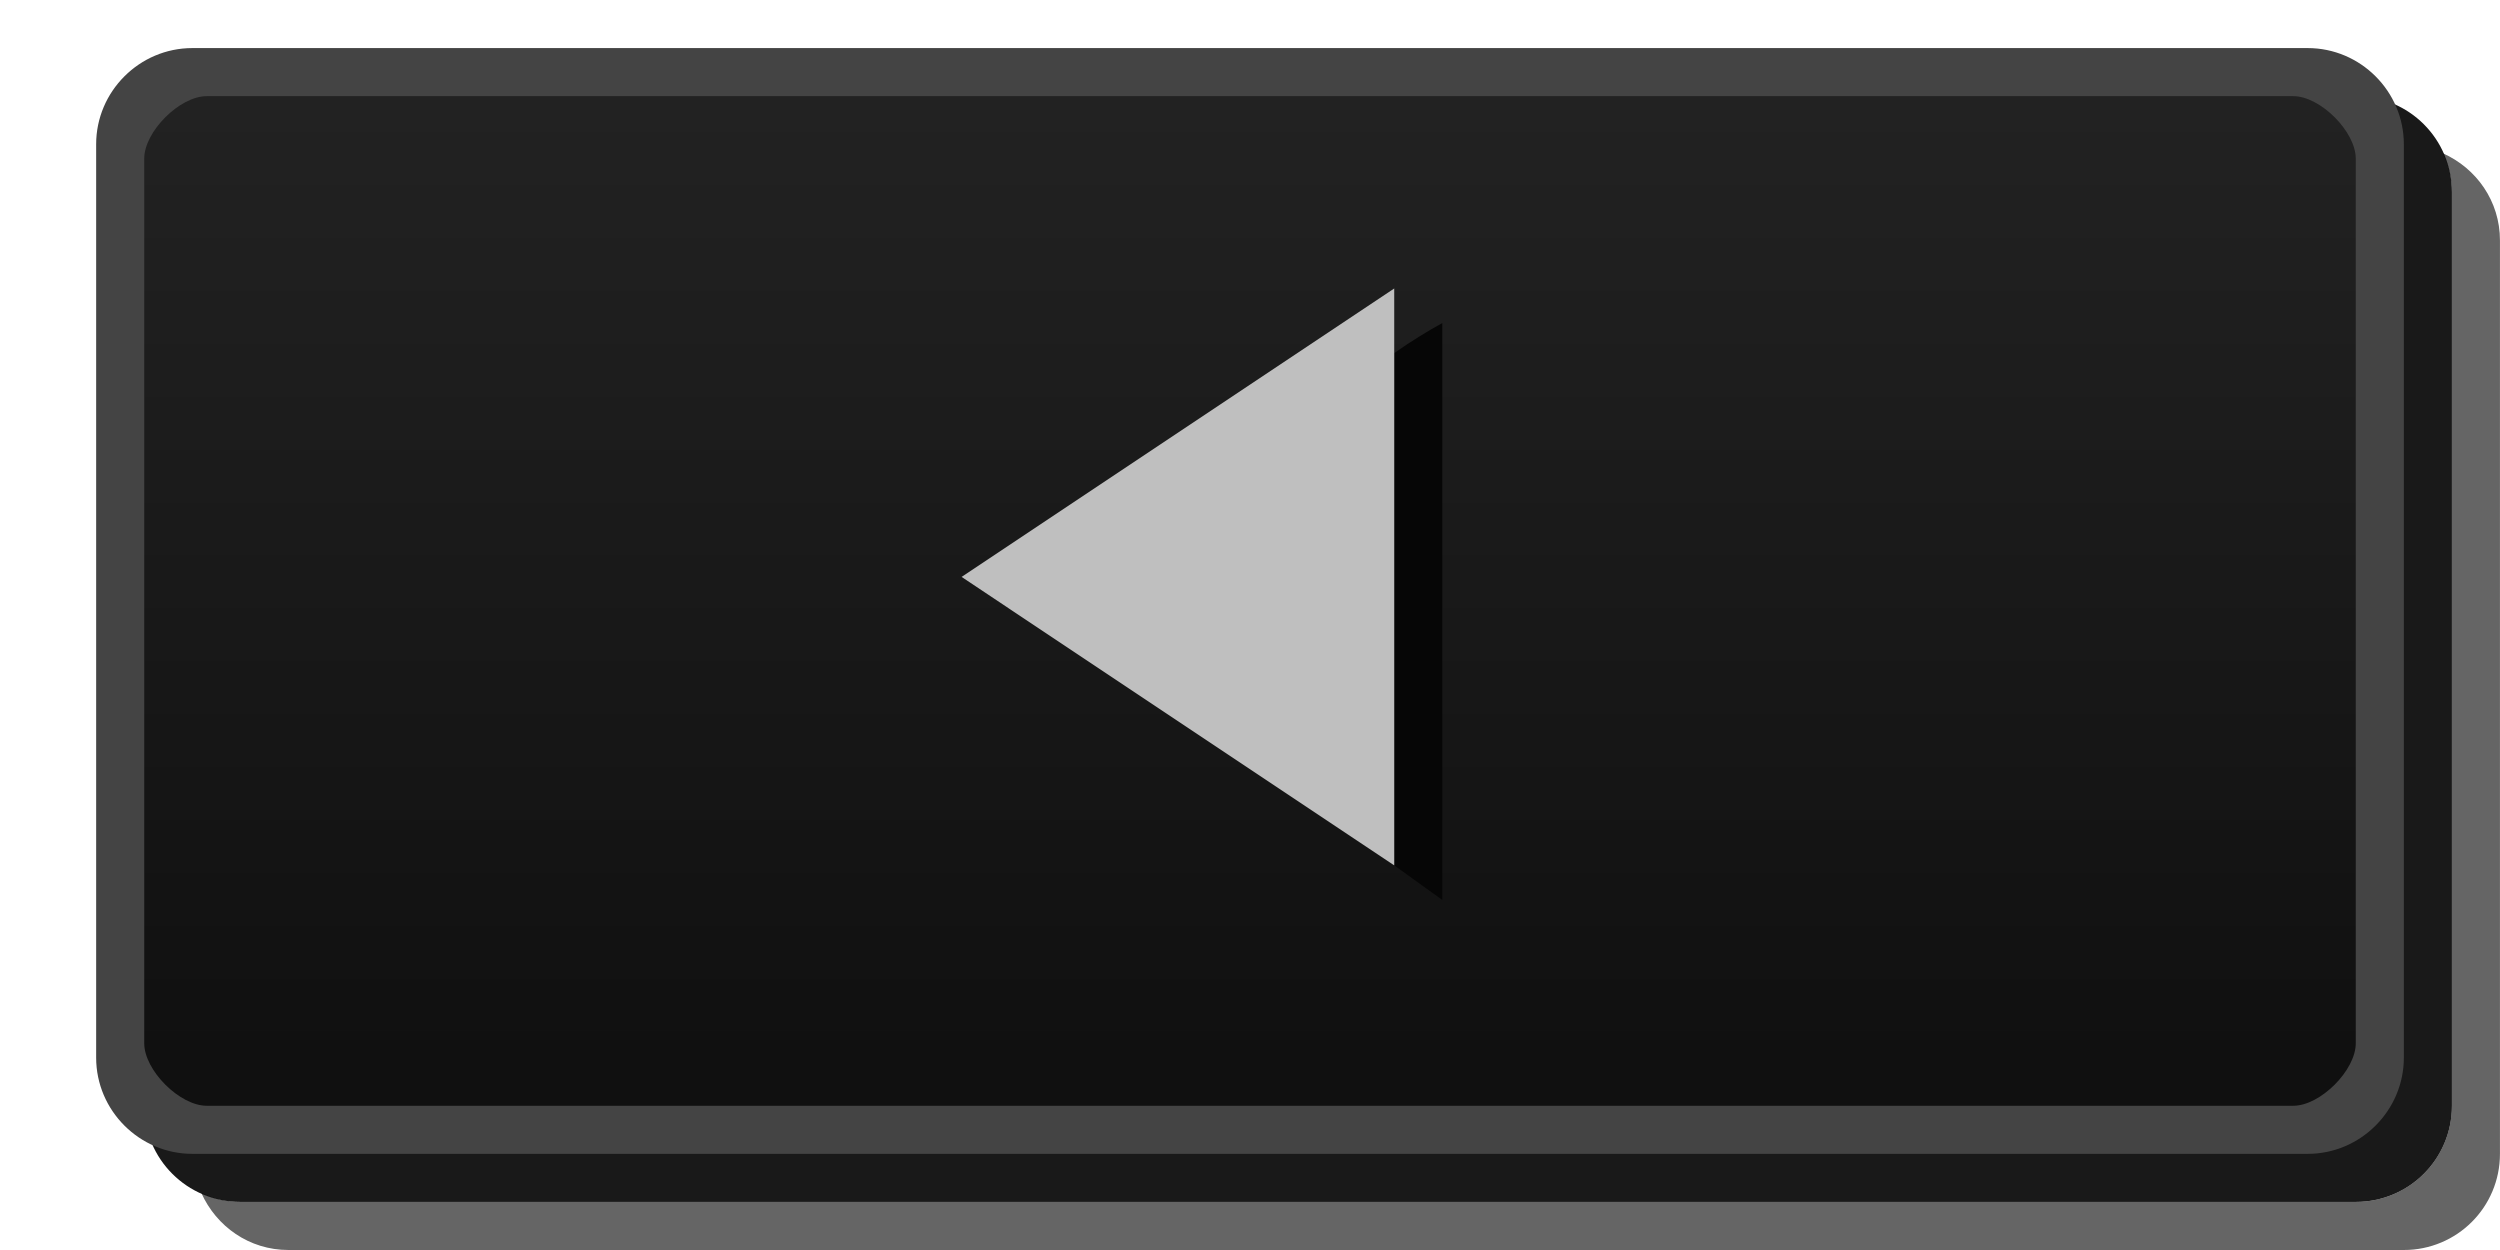
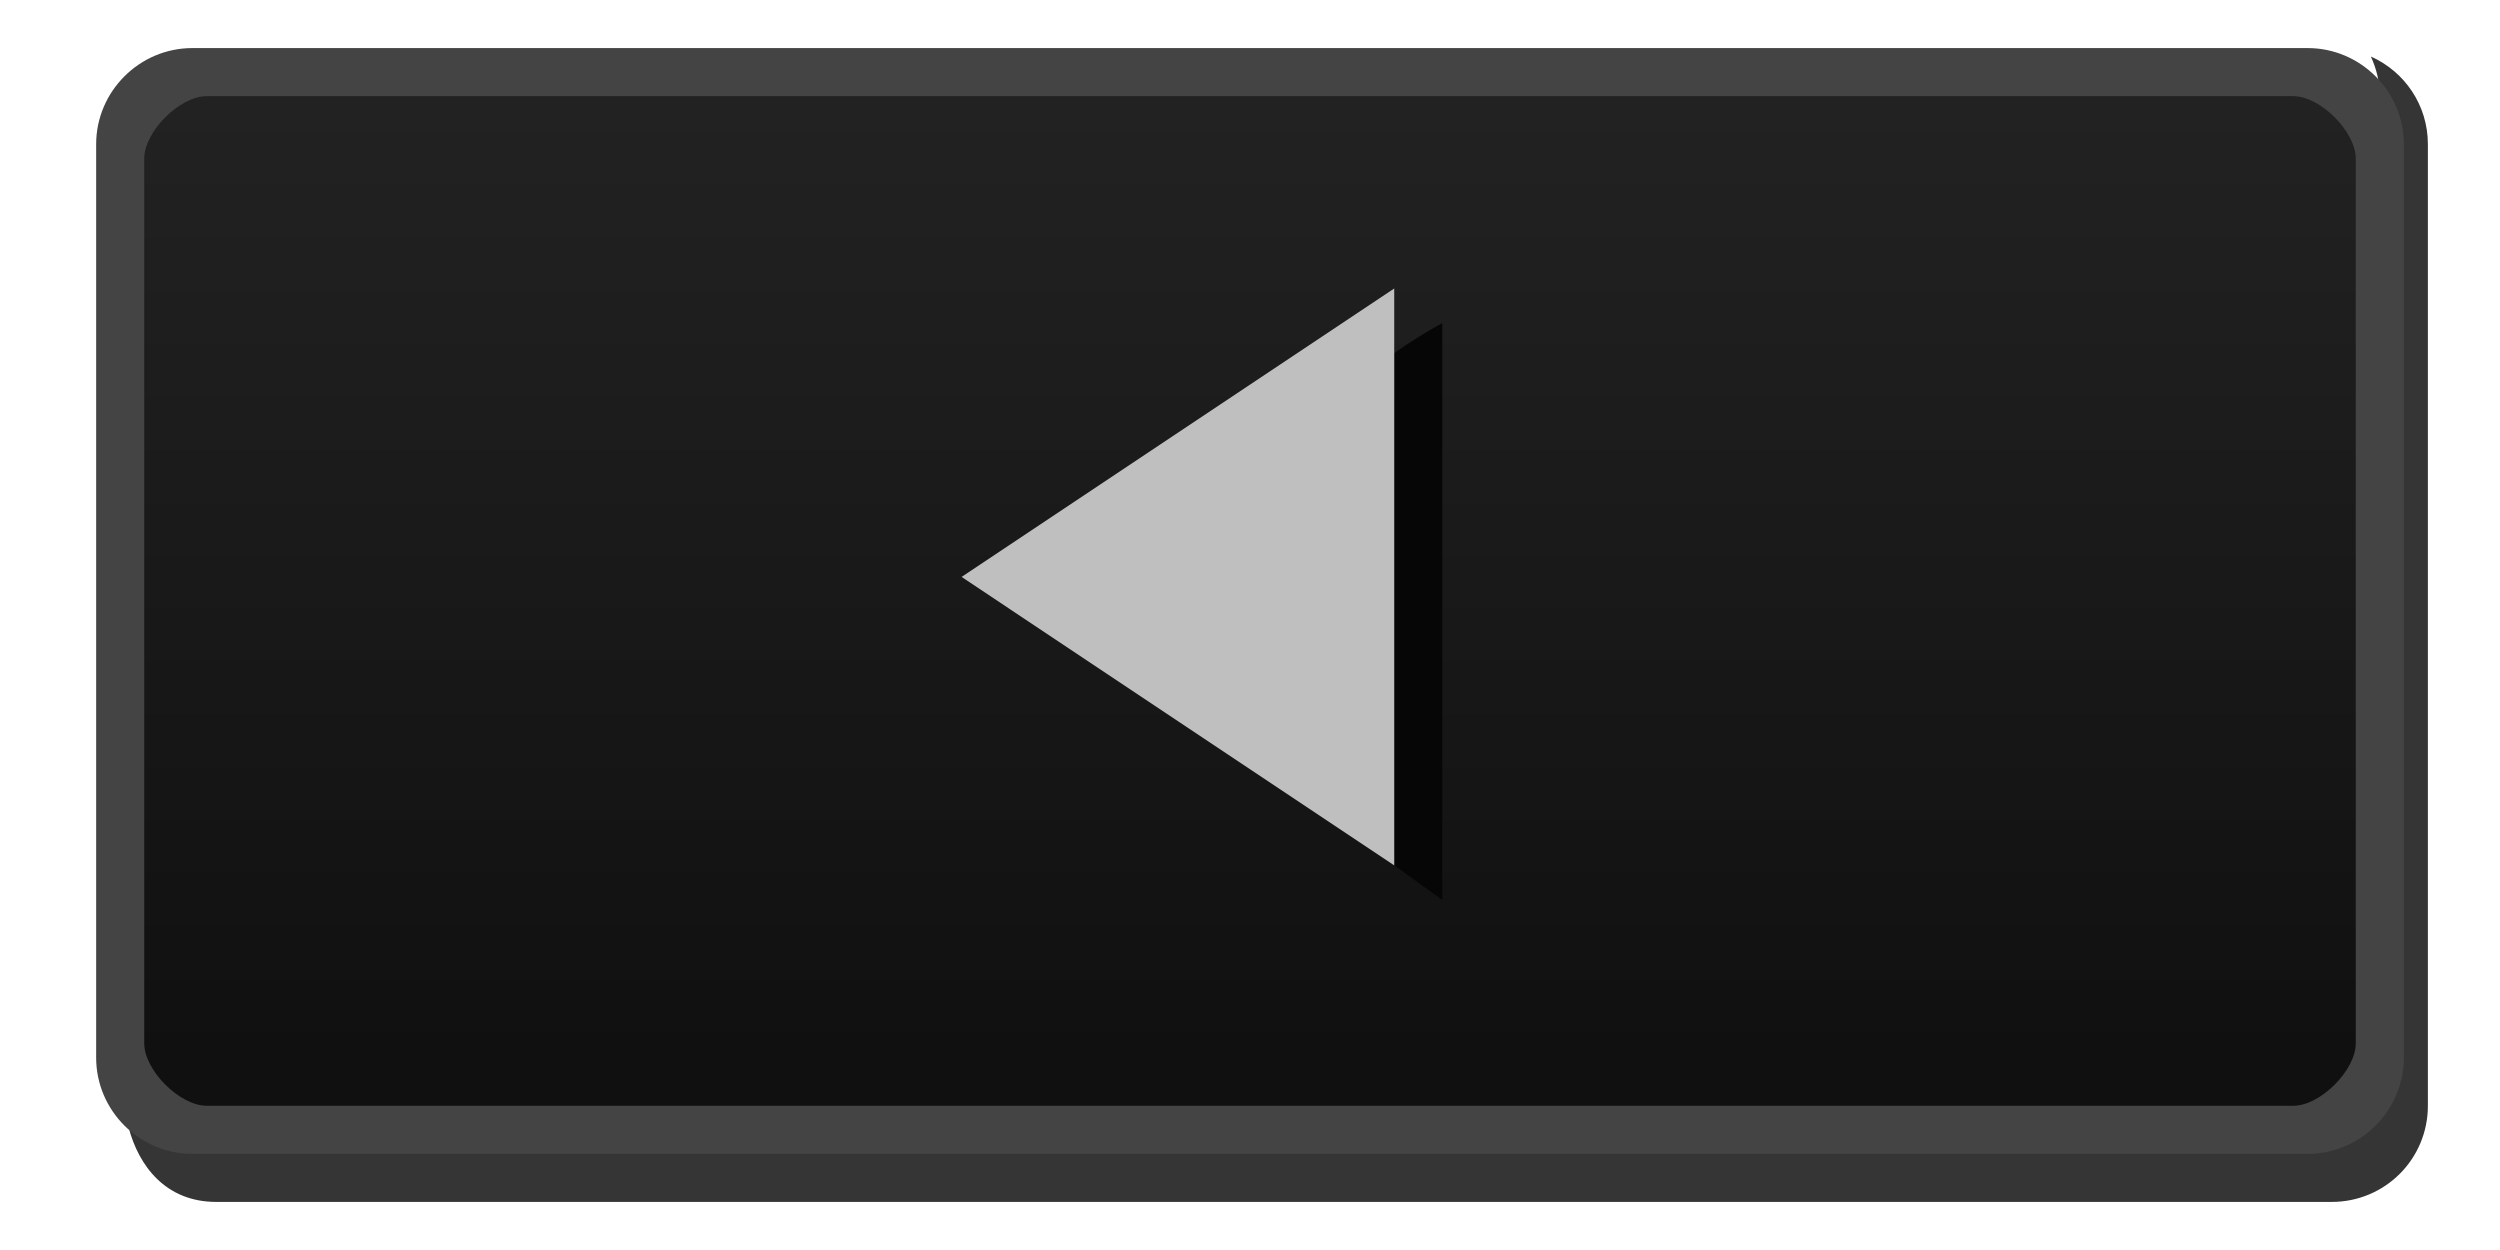
- <svg xmlns="http://www.w3.org/2000/svg" version="1.1" height="26" width="52" id="svg2">
+ <svg xmlns="http://www.w3.org/2000/svg" id="svg2" width="52" height="26" version="1.1">
  <defs id="defs4">
-     <linearGradient gradientUnits="userSpaceOnUse" gradientTransform="matrix(2.1304,0,0,1,-0.56522,-1027.4)" y2="1049.4" y1="1027.4" x2="13" x1="13" id="linearGradient5414">
-       <stop offset="0" stop-color="#242424" id="stop3803-7" />
-       <stop offset="1" stop-color="#101010" id="stop3805-5" />
+     <linearGradient id="linearGradient5414" x1="13" x2="13" y1="1027.4" y2="1049.4" gradientTransform="matrix(2.1304,0,0,1,-0.56522,-1027.4)" gradientUnits="userSpaceOnUse">
+       <stop id="stop3803-7" stop-color="#242424" offset="0" />
+       <stop id="stop3805-5" stop-color="#101010" offset="1" />
    </linearGradient>
  </defs>
-   <path id="rect3029-6-6" d="M 5,2 H 49 c 1.108,0 2,0.892 2,2 v 19 c 0,1.108 -0.892,2 -2,2 H 5 C 3.892,25 3,24.108 3,23 V 4 C 3,2.892 3.892,2 5,2 Z" style="color:#000000;opacity:0.9;stroke-width:0.959" />
-   <path style="color:#000000;opacity:0.621;fill:#060606" d="M 50.812,3.188 C 50.924,3.437 50.999,3.708 50.999,4 l 0,19 c 0,1.108 -0.892,2 -2,2 H 5 C 4.708,25 4.437,24.924 4.187,24.812 4.499,25.51 5.184,26 6,26 H 49.999 c 1.108,0 2,-0.892 2,-2 l 0,-19 c 0,-0.816 -0.49,-1.501 -1.188,-1.812 z" id="rect3029-6" />
-   <path id="rect3029" d="M 4.5,1.5 H 47.5 c 1.108,0 2,0.892 2,2 l 0,18 c 0,1.108 -0.892,2 -2,2 H 4.5 c -1.108,0 -2,-0.892 -2,-2 l 0,-18 c 0,-1.108 0.892,-2 2,-2 z" style="color:#000000;fill:url(#linearGradient5414)" />
-   <path fill="#060606" display="none" d="m21.624 11.75-7.625 5.594v1.656l8.999-6.5z" id="path3936-5" />
-   <path fill="#060606" display="none" d="m33 7v11h-3v1h4v-12h-1z" id="path3940-3" />
-   <path fill="#060606" display="none" d="m39 7v11h-3v1h4v-12h-1z" id="path3944-5" />
-   <path fill="#bfbfbf" display="none" d="M 13,6 22,11.5 13,18 13,6" id="path3936" />
-   <path fill="#bfbfbf" display="none" d="m29 6h4v12h-4v-12" id="path3940" />
-   <path fill="#bfbfbf" display="none" d="m35 6v12h4v-12h-4" id="path3944" />
-   <path style="fill:#060606" d="m 30,6.719 c -0.274,0.151 -0.629,0.364 -1,0.625 v 10.656 l 1,0.719 z" id="path3936-0-9-4-4" />
-   <path style="fill:#bfbfbf" d="m 29,6 -8.999,6 8.999,6 v -12" id="path3936-0-9-5" />
-   <path style="color:#000000;text-indent:0;text-transform:none;fill:#444444" d="m 4,1 c -1.099,0 -2,0.901 -2,2 l 0,19 c 0,1.099 0.901,2 2,2 H 48 c 1.099,0 2,-0.901 2,-2 L 50,3 C 50,1.901 49.099,1 48,1 Z m 0.3,1 H 47.7 C 48.263,2 49,2.737 49,3.3 l 0,18.4 C 49,22.263 48.263,23 47.7,23 H 4.3 c -0.563,0 -1.3,-0.737 -1.3,-1.3 l 0,-18.4 c 0,-0.563 0.737,-1.3 1.3,-1.3 z" id="rect3029-96-0" />
+   <path style="color:#000000;fill:url(#linearGradient5414)" d="M 4.5,1.5 H 47.5 c 1.108,0 2,0.892 2,2 l 0,18 c 0,1.108 -0.892,2 -2,2 H 4.5 c -1.108,0 -2,-0.892 -2,-2 l 0,-18 c 0,-1.108 0.892,-2 2,-2 z" id="rect3029" />
+   <path id="path3936-5" d="m21.624 11.75-7.625 5.594v1.656l8.999-6.5z" display="none" fill="#060606" />
+   <path id="path3940-3" d="m33 7v11h-3v1h4v-12h-1z" display="none" fill="#060606" />
+   <path id="path3944-5" d="m39 7v11h-3v1h4v-12h-1z" display="none" fill="#060606" />
+   <path id="path3936" d="M 13,6 22,11.5 13,18 13,6" display="none" fill="#bfbfbf" />
+   <path id="path3940" d="m29 6h4v12h-4v-12" display="none" fill="#bfbfbf" />
+   <path id="path3944" d="m35 6v12h4v-12h-4" display="none" fill="#bfbfbf" />
+   <path id="path3936-0-9-4-4" d="m 30,6.719 c -0.274,0.151 -0.629,0.364 -1,0.625 v 10.656 l 1,0.719 z" style="fill:#060606" />
+   <path id="path3936-0-9-5" d="m 29,6 -8.999,6 8.999,6 v -12" style="fill:#bfbfbf" />
+   <path style="opacity:0.8;fill:#030303" id="path15" d="m 49.314,1.176 c 0.116,0.253 0.186,0.53 0.186,0.824 v 20 c 0,1.099 -0.901,1.966 -2,1.966 l -43.499,8e-5 c -0.66,2e-6 -1.136,-0.352 -1.325,-0.512 0.209,0.791 0.764,1.546 1.824,1.546 l 44,-10e-5 c 1.108,-3e-6 2,-0.892 2,-2 v -20 c 0,-0.817 -0.487,-1.513 -1.185,-1.824 z" />
+   <path id="rect3029-96-0" d="m 4,1 c -1.099,0 -2,0.901 -2,2 l 0,19 c 0,1.099 0.901,2 2,2 H 48 c 1.099,0 2,-0.901 2,-2 L 50,3 C 50,1.901 49.099,1 48,1 Z m 0.3,1 H 47.7 C 48.263,2 49,2.737 49,3.3 l 0,18.4 C 49,22.263 48.263,23 47.7,23 H 4.3 c -0.563,0 -1.3,-0.737 -1.3,-1.3 l 0,-18.4 c 0,-0.563 0.737,-1.3 1.3,-1.3 z" style="color:#000000;text-indent:0;text-transform:none;fill:#444444" />
</svg>
